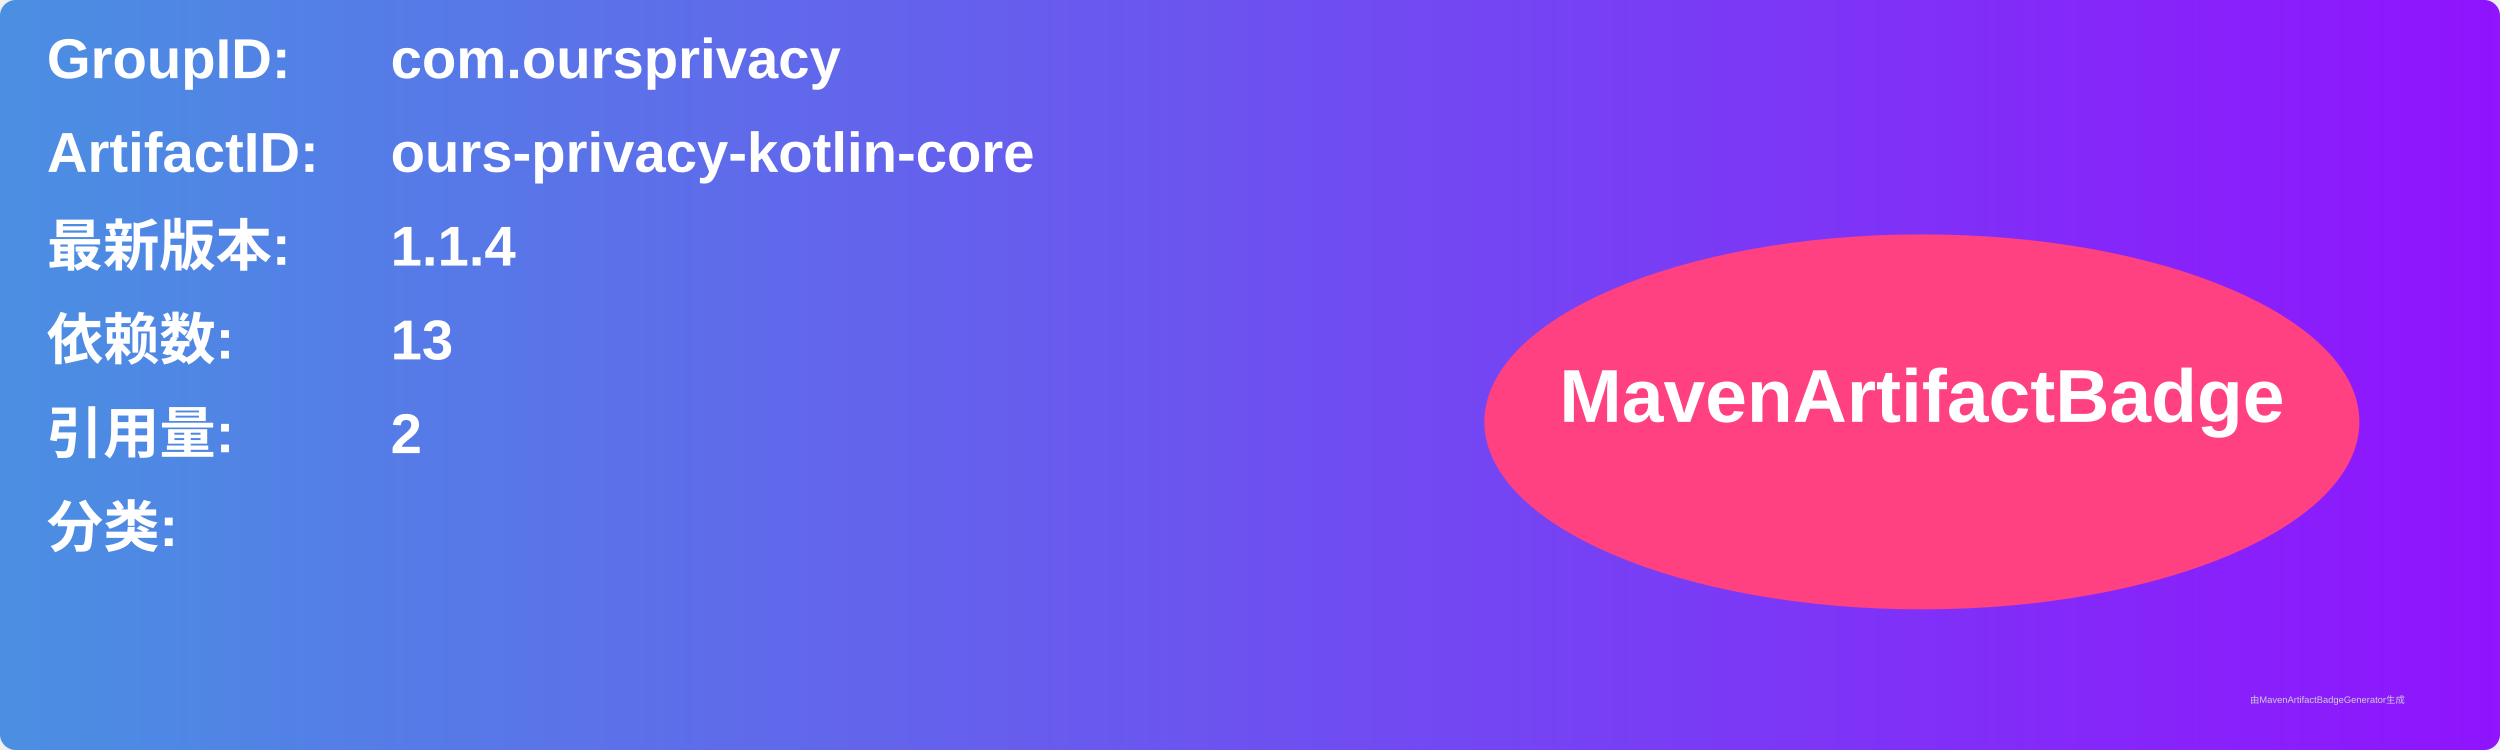
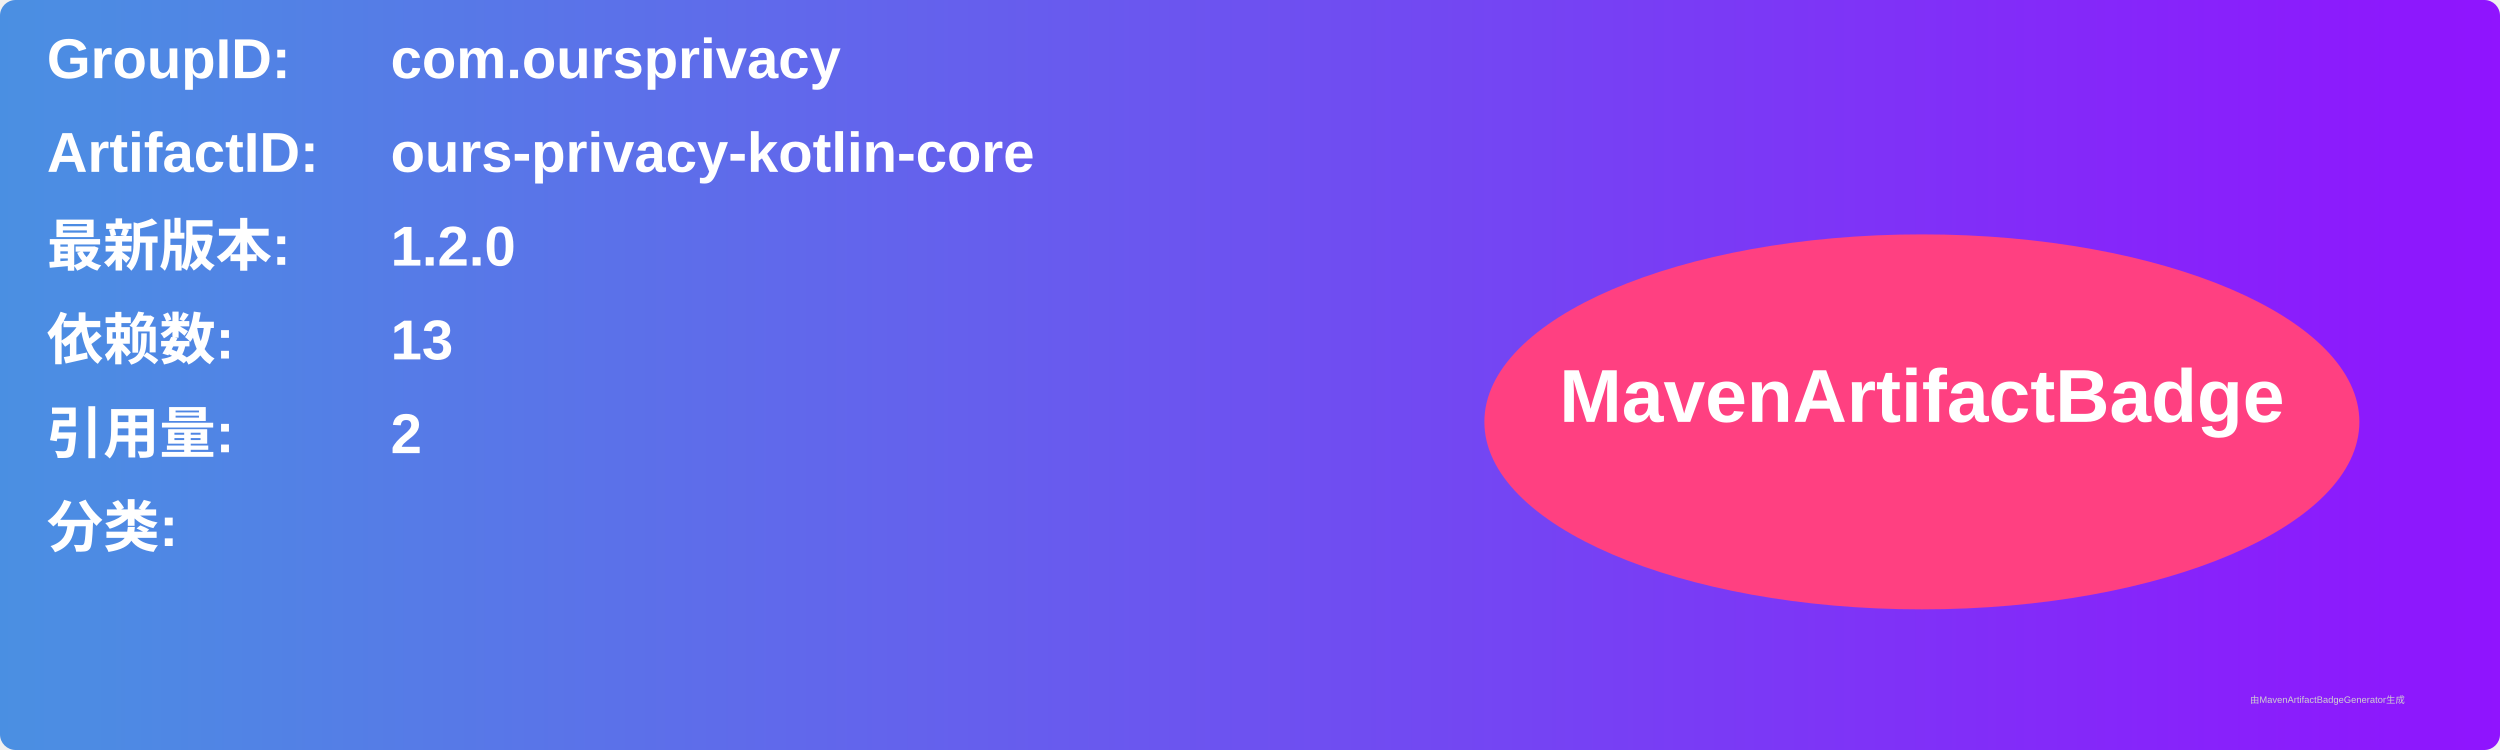
<svg xmlns="http://www.w3.org/2000/svg" width="800" height="240" viewBox="0 0 800 240">
  <linearGradient id="grad" x1="0%" y1="0%" x2="100%" y2="0%">
    <stop offset="0%" stop-color="#4a90e2" />
    <stop offset="100%" stop-color="#9013fe" />
  </linearGradient>
  <rect width="100%" height="100%" rx="5" ry="5" fill="url(#grad)" />
  <g transform="translate(15, 15)">
    <text x="0" y="10" font-family="Arial" font-size="18" fill="white" font-weight="bold" width="260">GroupID:</text>
    <text x="110" y="10" font-family="Arial" font-size="18" fill="white" font-weight="bold" width="460">com.oursprivacy</text>
    <text x="0" y="40" font-family="Arial" font-size="18" fill="white" font-weight="bold" width="260">ArtifactID:</text>
    <text x="110" y="40" font-family="Arial" font-size="18" fill="white" font-weight="bold" width="460">ours-privacy-kotlin-core</text>
    <text x="0" y="70" font-family="Arial" font-size="18" fill="white" font-weight="bold">最新版本:</text>
    <text x="110" y="70" font-family="Arial" font-size="18" fill="white" font-weight="bold">
-       <tspan font-weight="bold">1.1.4</tspan>
+       <tspan font-weight="bold">1.2.0</tspan>
    </text>
    <text x="0" y="100" font-family="Arial" font-size="18" fill="white" font-weight="bold">依赖数: </text>
    <text x="110" y="100" font-family="Arial" font-size="18" fill="white">
      <tspan font-weight="bold">13</tspan>
    </text>
    <text x="0" y="130" font-family="Arial" font-size="18" fill="white" font-weight="bold">引用量: </text>
    <text x="110" y="130" font-family="Arial" font-size="18" fill="white">
      <tspan font-weight="bold">2</tspan>
    </text>
    <text x="0" y="160" font-family="Arial" font-size="18" fill="white" font-weight="bold">分类:</text>
    <text x="10" y="190" font-family="Arial" font-size="10" fill="white">
      <tspan font-weight="bold" />
    </text>
    <ellipse cx="600" cy="120" rx="140" ry="60" fill="#ff4081" />
    <text x="600" y="120" text-anchor="middle" font-family="Arial" font-size="24" fill="white" font-weight="bold">MavenArtifactBadge</text>
  </g>
  <text x="720" y="225" font-family="Arial" font-size="3" fill="#d0d0d0">由MavenArtifactBadgeGenerator生成</text>
</svg>
